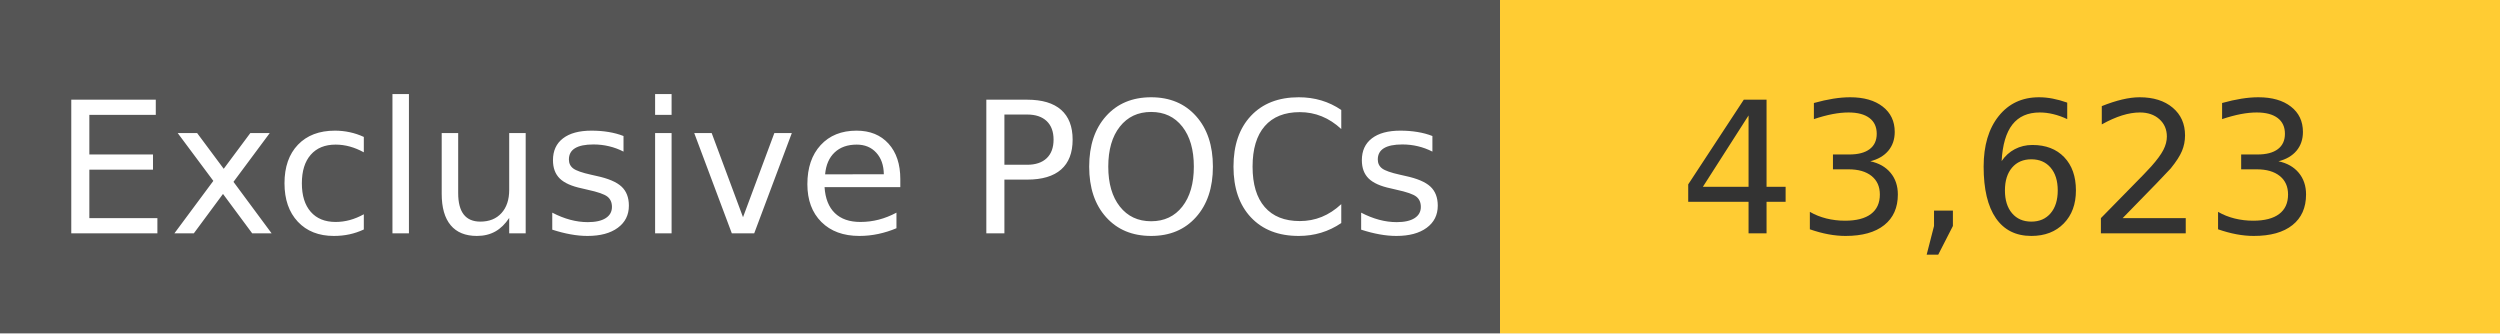
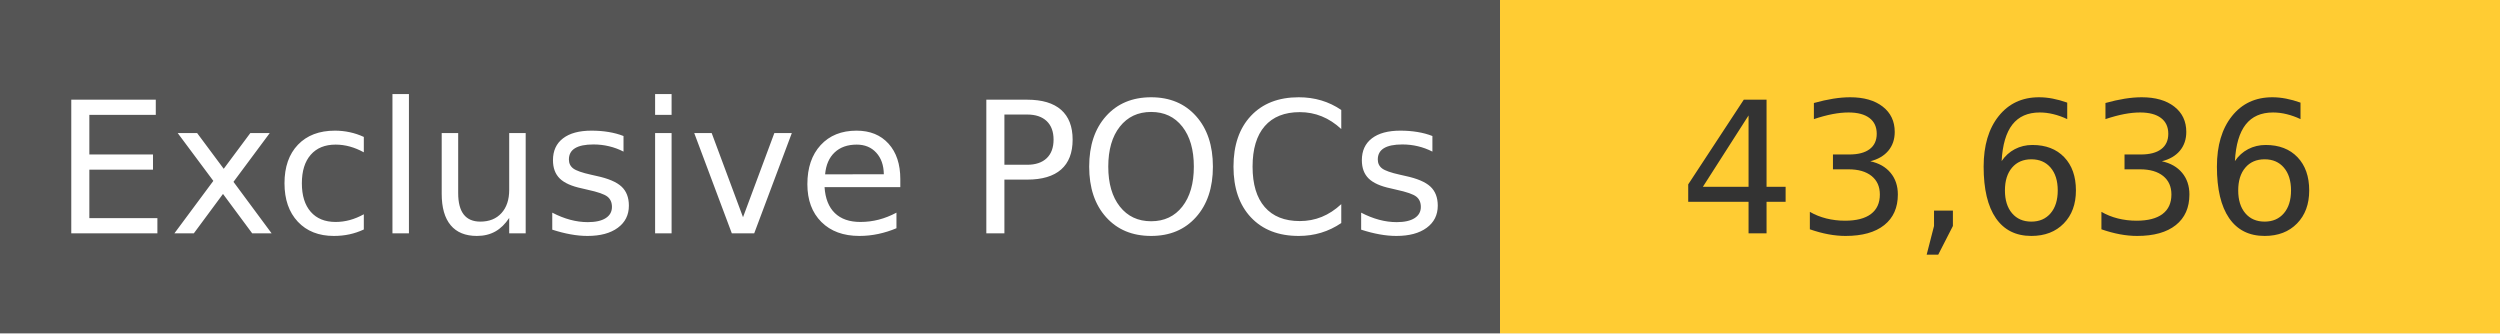
<svg xmlns="http://www.w3.org/2000/svg" width="150" height="20" role="img">
  <linearGradient id="s" x2="0" y2="100%">
    <stop offset="0" stop-color="#bbb" stop-opacity=".1" />
    <stop offset="1" stop-opacity=".1" />
  </linearGradient>
  <g>
    <rect width="90" height="20" fill="#555" />
    <rect x="90" width="267" height="20" fill="#ffcc33" />
  </g>
  <g fill="#fff" text-anchor="middle" font-family="Verdana,Geneva,DejaVu Sans,sans-serif" text-rendering="geometricPrecision" font-size="110">
    <text x="450" y="140" transform="scale(.1)" fill="#fff">
            Exclusive POCs
        </text>
    <text x="1200" y="140" transform="scale(.1)" fill="#333">
-             43,623
+             43,636
        </text>
  </g>
</svg>
